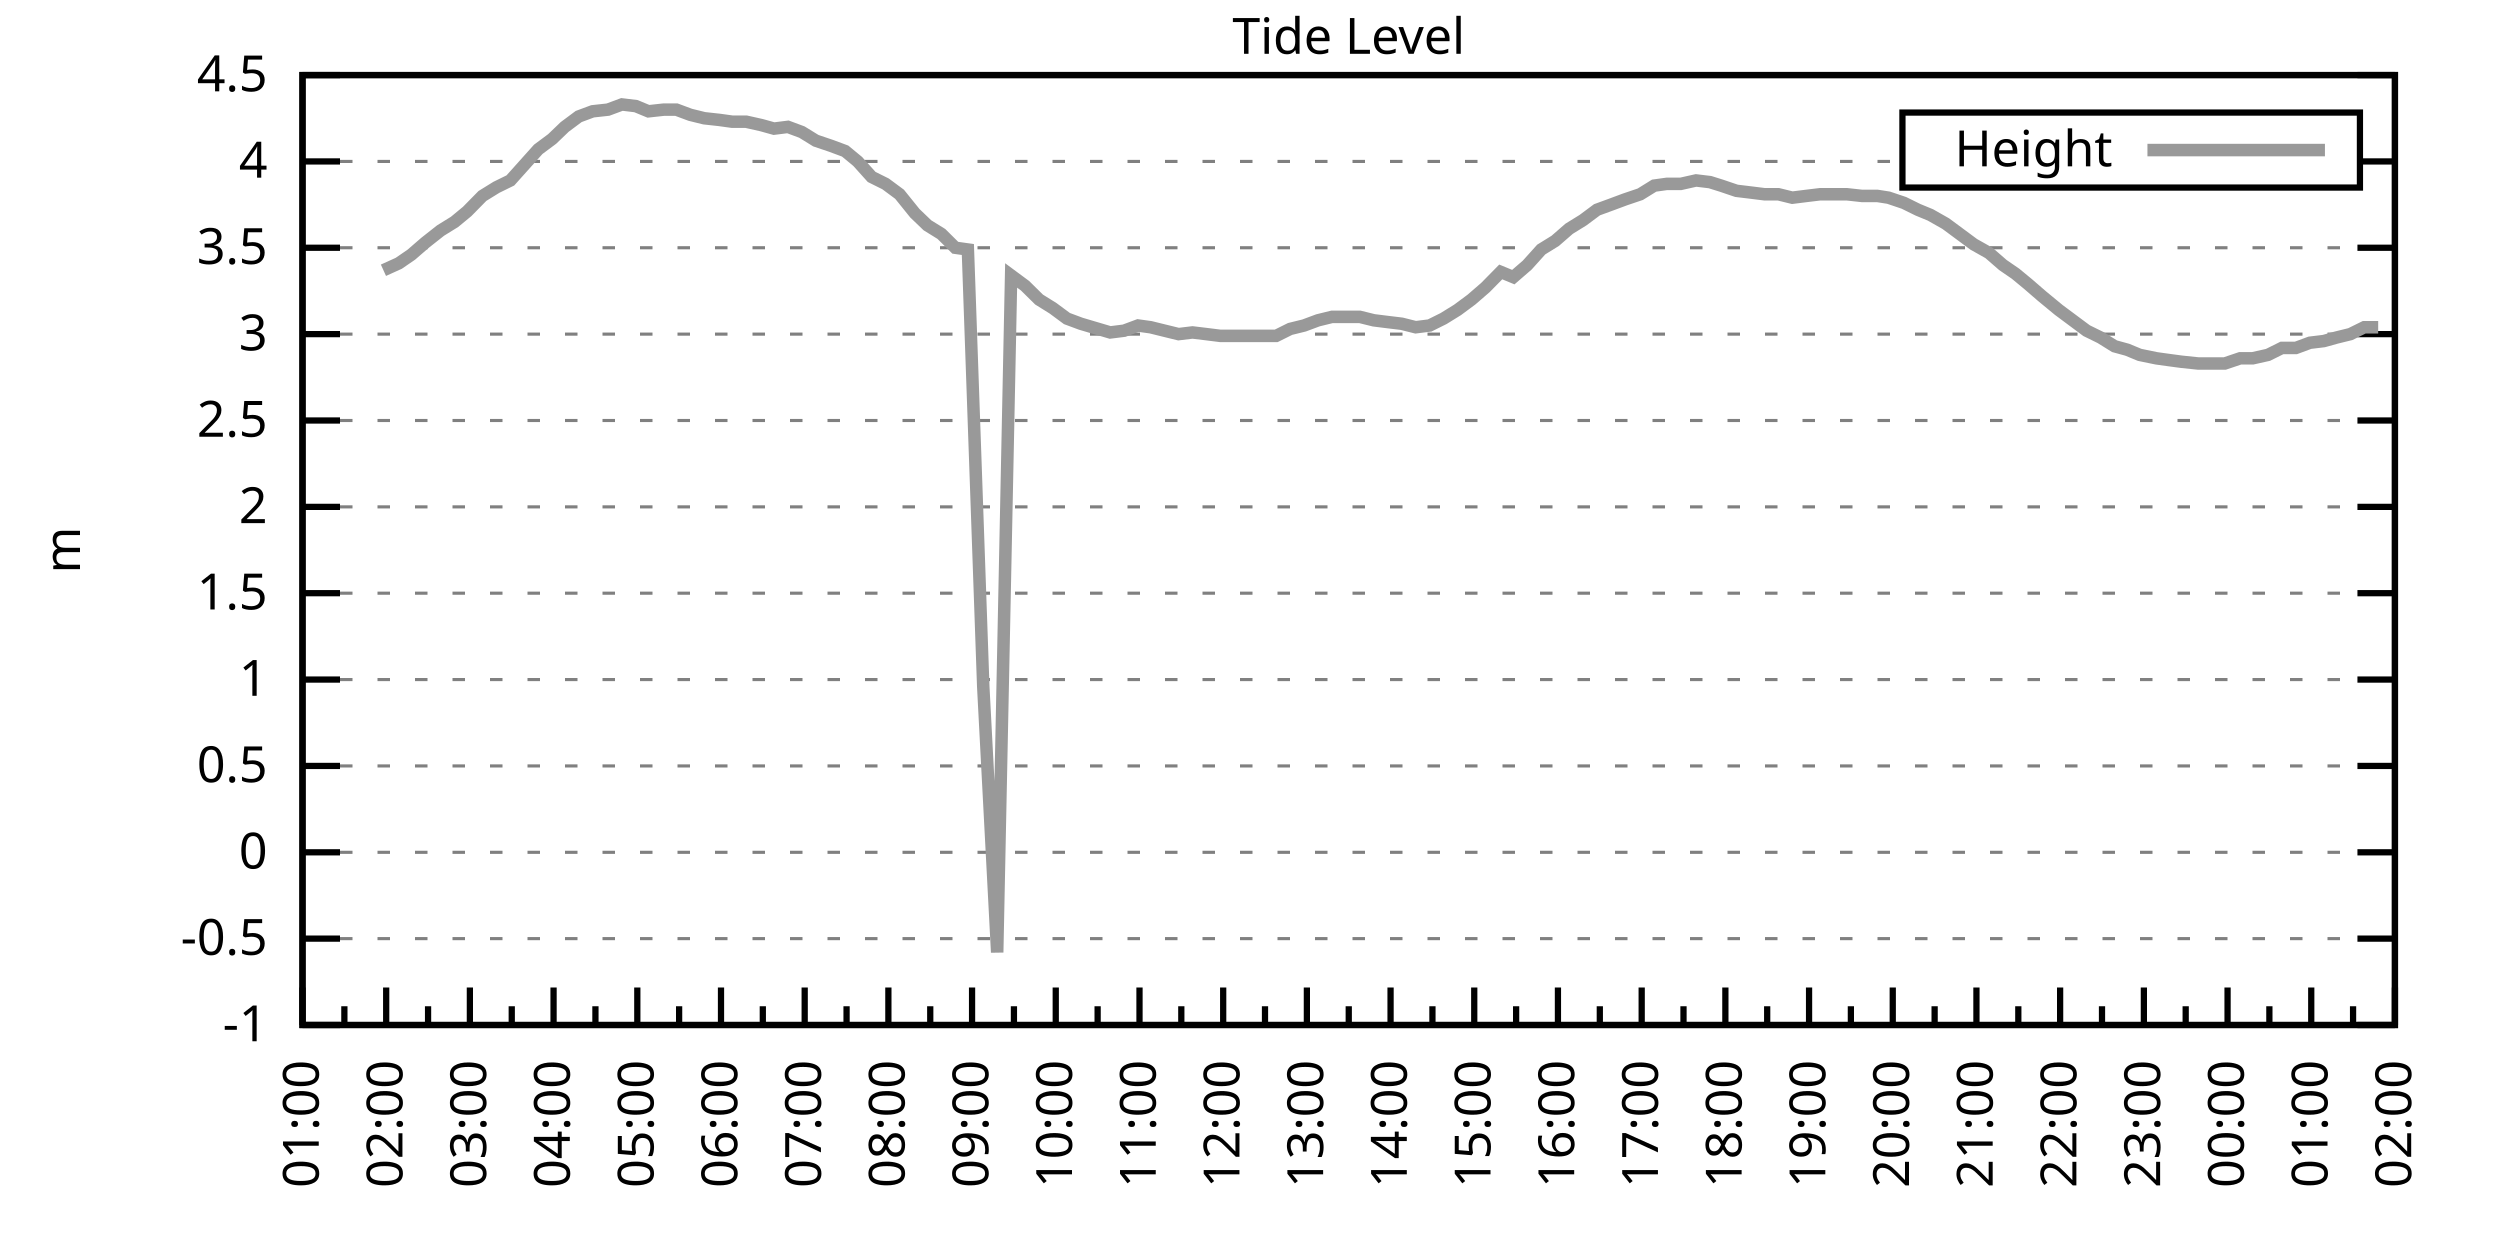
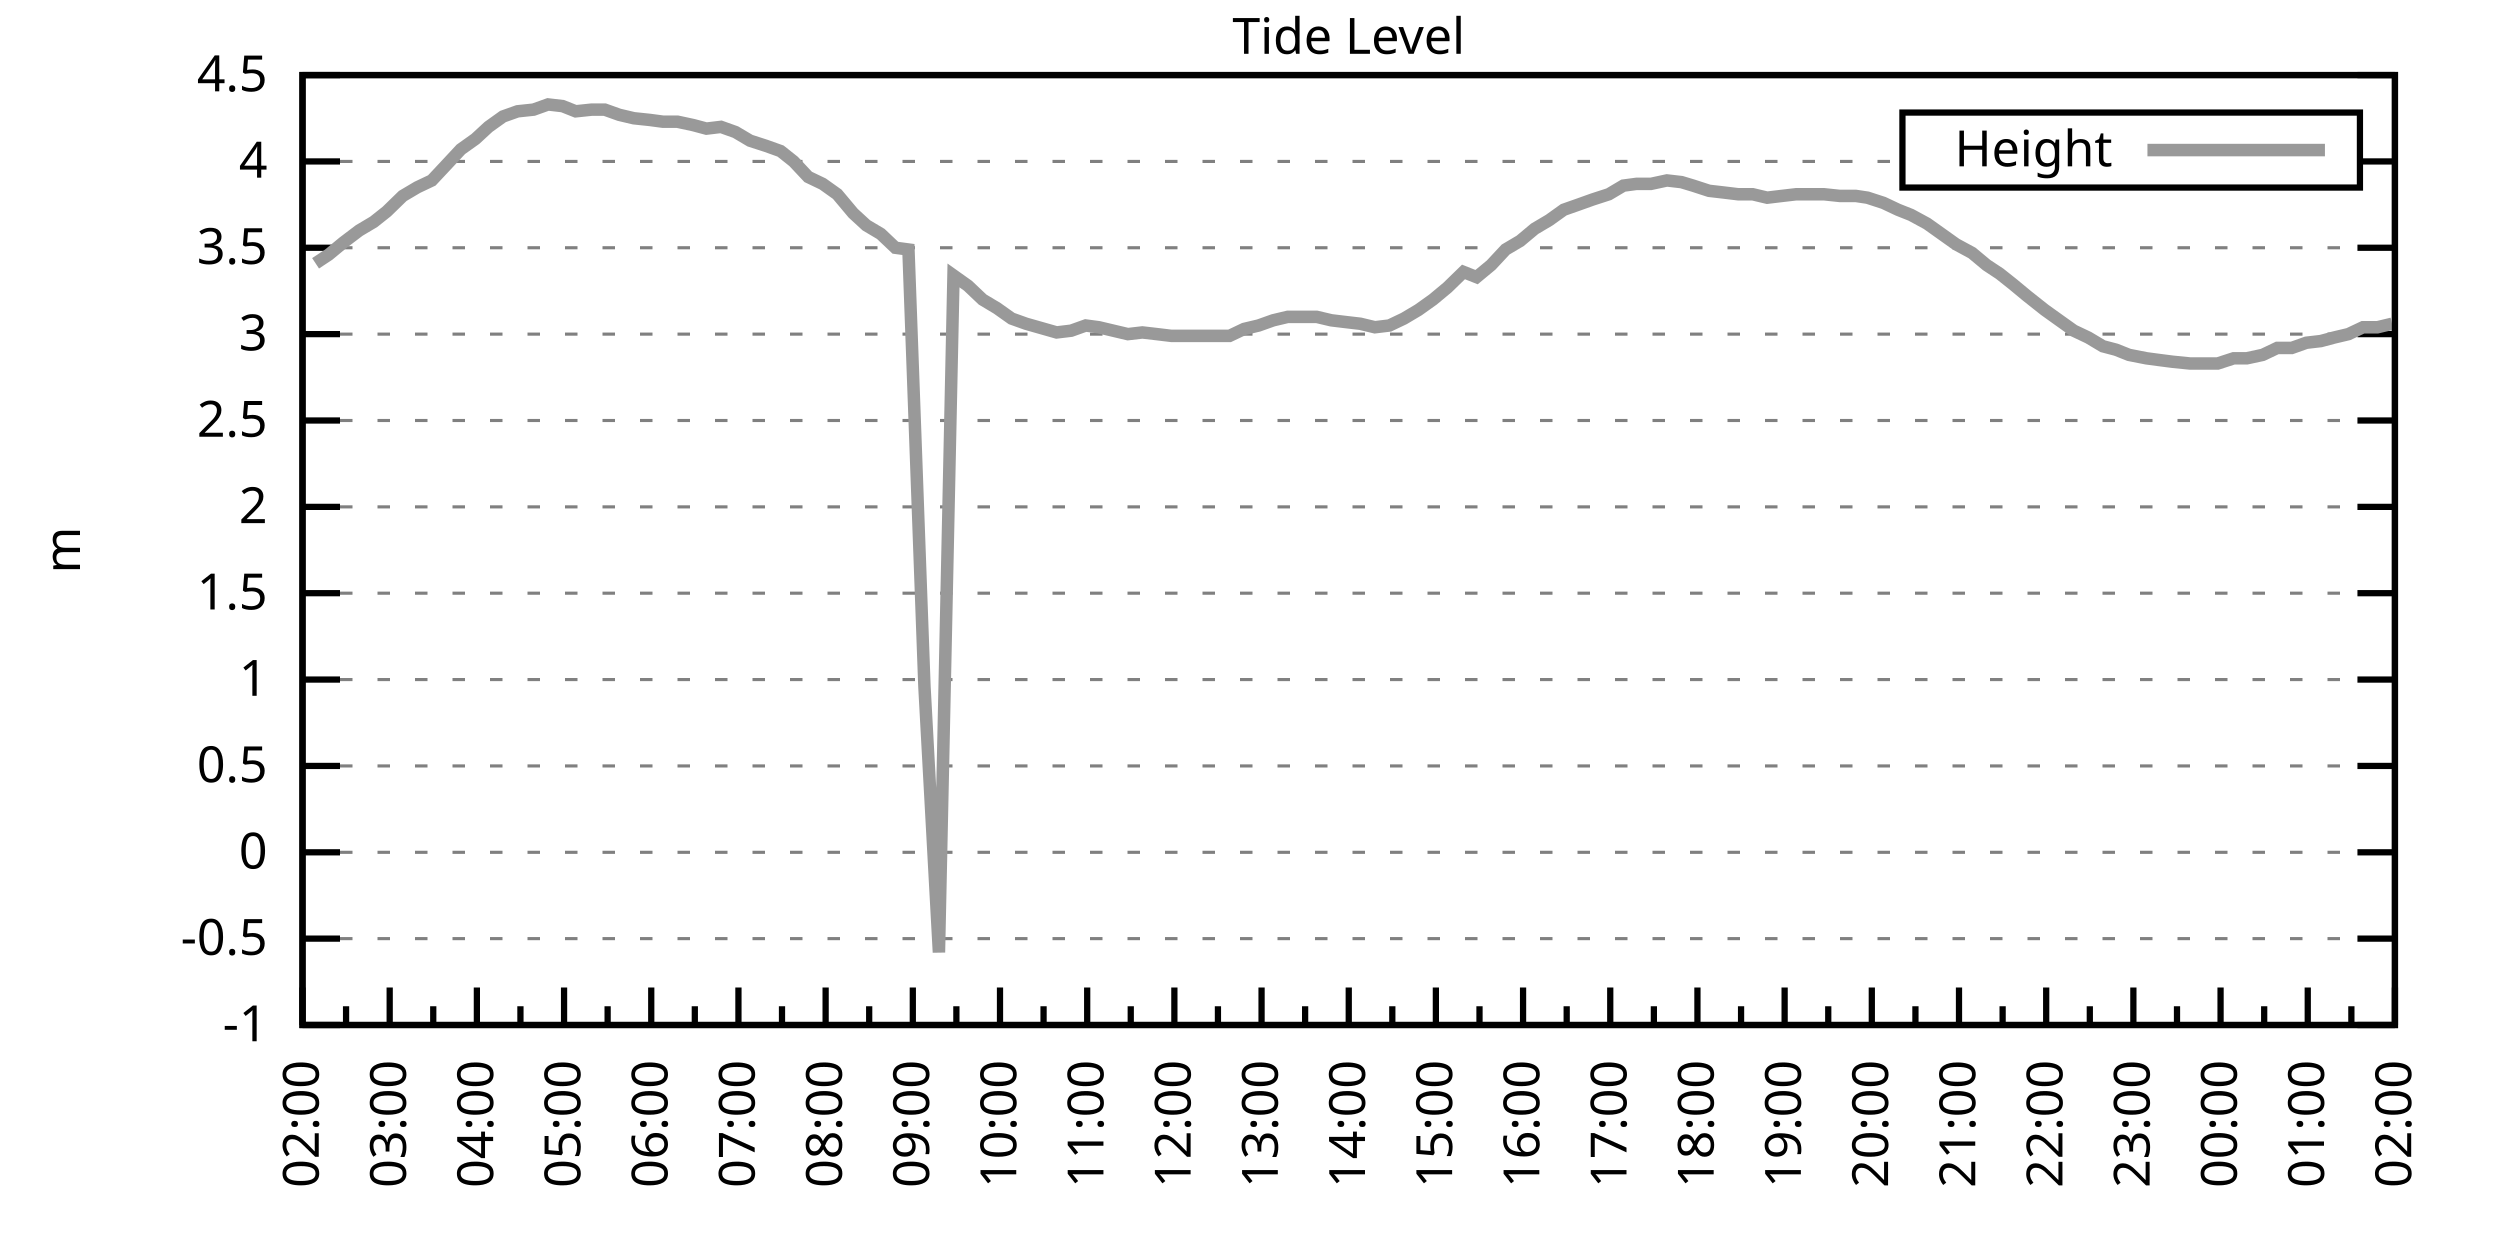
<svg xmlns="http://www.w3.org/2000/svg" xmlns:xlink="http://www.w3.org/1999/xlink" width="400" height="200" viewBox="0 0 400 200">
  <g id="gnuplot_canvas">
    <rect x="0" y="0" width="400" height="200" fill="none" />
    <defs>
      <circle id="gpDot" r="0.5" stroke-width="0.5" stroke="currentColor" />
      <path id="gpPt0" stroke-width="0.333" stroke="currentColor" d="M-1,0 h2 M0,-1 v2" />
      <path id="gpPt1" stroke-width="0.333" stroke="currentColor" d="M-1,-1 L1,1 M1,-1 L-1,1" />
      <path id="gpPt2" stroke-width="0.333" stroke="currentColor" d="M-1,0 L1,0 M0,-1 L0,1 M-1,-1 L1,1 M-1,1 L1,-1" />
      <rect id="gpPt3" stroke-width="0.333" stroke="currentColor" x="-1" y="-1" width="2" height="2" />
      <rect id="gpPt4" stroke-width="0.333" stroke="currentColor" fill="currentColor" x="-1" y="-1" width="2" height="2" />
      <circle id="gpPt5" stroke-width="0.333" stroke="currentColor" cx="0" cy="0" r="1" />
      <use xlink:href="#gpPt5" id="gpPt6" fill="currentColor" stroke="none" />
      <path id="gpPt7" stroke-width="0.333" stroke="currentColor" d="M0,-1.33 L-1.33,0.67 L1.33,0.67 z" />
      <use xlink:href="#gpPt7" id="gpPt8" fill="currentColor" stroke="none" />
      <use xlink:href="#gpPt7" id="gpPt9" stroke="currentColor" transform="rotate(180)" />
      <use xlink:href="#gpPt9" id="gpPt10" fill="currentColor" stroke="none" />
      <use xlink:href="#gpPt3" id="gpPt11" stroke="currentColor" transform="rotate(45)" />
      <use xlink:href="#gpPt11" id="gpPt12" fill="currentColor" stroke="none" />
      <path id="gpPt13" stroke-width="0.333" stroke="currentColor" d="M0,1.330 L1.265,0.411 L0.782,-1.067 L-0.782,-1.076 L-1.265,0.411 z" />
      <use xlink:href="#gpPt13" id="gpPt14" fill="currentColor" stroke="none" />
      <filter id="textbox" filterUnits="objectBoundingBox" x="0" y="0" height="1" width="1">
        <feFlood flood-color="white" flood-opacity="1" result="bgnd" />
        <feComposite in="SourceGraphic" in2="bgnd" operator="atop" />
      </filter>
      <filter id="greybox" filterUnits="objectBoundingBox" x="0" y="0" height="1" width="1">
        <feFlood flood-color="lightgrey" flood-opacity="1" result="grey" />
        <feComposite in="SourceGraphic" in2="grey" operator="atop" />
      </filter>
    </defs>
    <g fill="none" color="white" stroke="currentColor" stroke-width="1.00" stroke-linecap="butt" stroke-linejoin="miter">
</g>
    <g fill="none" color="black" stroke="currentColor" stroke-width="1.00" stroke-linecap="butt" stroke-linejoin="miter">
      <g stroke="none" shape-rendering="crispEdges">
        <polygon fill="rgb(255, 255, 255)" points="48.40,164.00 383.18,164.00 383.18,12.02 48.40,12.02 " />
      </g>
    </g>
    <g fill="none" color="black" stroke="currentColor" stroke-width="1.00" stroke-linecap="butt" stroke-linejoin="miter">
</g>
    <g fill="none" color="black" stroke="black" stroke-width="0.50" stroke-linecap="butt" stroke-linejoin="miter">
</g>
    <g fill="none" color="gray" stroke="currentColor" stroke-width="0.50" stroke-linecap="butt" stroke-linejoin="miter">
      <path stroke="gray" stroke-dasharray="2,4" class="gridline" d="M48.40,164.00 L383.19,164.00  " />
    </g>
    <g fill="none" color="gray" stroke="gray" stroke-width="1.00" stroke-linecap="butt" stroke-linejoin="miter">
</g>
    <g fill="none" color="black" stroke="currentColor" stroke-width="1.00" stroke-linecap="butt" stroke-linejoin="miter">
      <path stroke="black" d="M48.40,164.00 L54.40,164.00 M383.19,164.00 L377.19,164.00  " />
      <g transform="translate(42.80,166.60)" stroke="none" fill="black" font-family="Sans" font-size="8.00" text-anchor="end">
        <text>
          <tspan font-family="Sans">-1</tspan>
        </text>
      </g>
    </g>
    <g fill="none" color="black" stroke="currentColor" stroke-width="1.00" stroke-linecap="butt" stroke-linejoin="miter">
</g>
    <g fill="none" color="black" stroke="black" stroke-width="0.50" stroke-linecap="butt" stroke-linejoin="miter">
</g>
    <g fill="none" color="gray" stroke="currentColor" stroke-width="0.50" stroke-linecap="butt" stroke-linejoin="miter">
      <path stroke="gray" stroke-dasharray="2,4" class="gridline" d="M48.40,150.18 L383.19,150.18  " />
    </g>
    <g fill="none" color="gray" stroke="gray" stroke-width="1.00" stroke-linecap="butt" stroke-linejoin="miter">
</g>
    <g fill="none" color="black" stroke="currentColor" stroke-width="1.00" stroke-linecap="butt" stroke-linejoin="miter">
      <path stroke="black" d="M48.40,150.18 L54.40,150.18 M383.19,150.18 L377.19,150.18  " />
      <g transform="translate(42.80,152.78)" stroke="none" fill="black" font-family="Sans" font-size="8.00" text-anchor="end">
        <text>
          <tspan font-family="Sans">-0.5</tspan>
        </text>
      </g>
    </g>
    <g fill="none" color="black" stroke="currentColor" stroke-width="1.00" stroke-linecap="butt" stroke-linejoin="miter">
</g>
    <g fill="none" color="black" stroke="black" stroke-width="0.50" stroke-linecap="butt" stroke-linejoin="miter">
</g>
    <g fill="none" color="gray" stroke="currentColor" stroke-width="0.50" stroke-linecap="butt" stroke-linejoin="miter">
      <path stroke="gray" stroke-dasharray="2,4" class="gridline" d="M48.40,136.37 L383.19,136.37  " />
    </g>
    <g fill="none" color="gray" stroke="gray" stroke-width="1.00" stroke-linecap="butt" stroke-linejoin="miter">
</g>
    <g fill="none" color="black" stroke="currentColor" stroke-width="1.00" stroke-linecap="butt" stroke-linejoin="miter">
      <path stroke="black" d="M48.40,136.37 L54.40,136.37 M383.19,136.37 L377.19,136.37  " />
      <g transform="translate(42.80,138.97)" stroke="none" fill="black" font-family="Sans" font-size="8.00" text-anchor="end">
        <text>
          <tspan font-family="Sans"> 0</tspan>
        </text>
      </g>
    </g>
    <g fill="none" color="black" stroke="currentColor" stroke-width="1.00" stroke-linecap="butt" stroke-linejoin="miter">
</g>
    <g fill="none" color="black" stroke="black" stroke-width="0.50" stroke-linecap="butt" stroke-linejoin="miter">
</g>
    <g fill="none" color="gray" stroke="currentColor" stroke-width="0.50" stroke-linecap="butt" stroke-linejoin="miter">
      <path stroke="gray" stroke-dasharray="2,4" class="gridline" d="M48.40,122.55 L383.19,122.55  " />
    </g>
    <g fill="none" color="gray" stroke="gray" stroke-width="1.00" stroke-linecap="butt" stroke-linejoin="miter">
</g>
    <g fill="none" color="black" stroke="currentColor" stroke-width="1.00" stroke-linecap="butt" stroke-linejoin="miter">
      <path stroke="black" d="M48.40,122.55 L54.40,122.55 M383.19,122.55 L377.19,122.55  " />
      <g transform="translate(42.80,125.15)" stroke="none" fill="black" font-family="Sans" font-size="8.00" text-anchor="end">
        <text>
          <tspan font-family="Sans"> 0.5</tspan>
        </text>
      </g>
    </g>
    <g fill="none" color="black" stroke="currentColor" stroke-width="1.00" stroke-linecap="butt" stroke-linejoin="miter">
</g>
    <g fill="none" color="black" stroke="black" stroke-width="0.50" stroke-linecap="butt" stroke-linejoin="miter">
</g>
    <g fill="none" color="gray" stroke="currentColor" stroke-width="0.50" stroke-linecap="butt" stroke-linejoin="miter">
      <path stroke="gray" stroke-dasharray="2,4" class="gridline" d="M48.40,108.73 L383.19,108.73  " />
    </g>
    <g fill="none" color="gray" stroke="gray" stroke-width="1.00" stroke-linecap="butt" stroke-linejoin="miter">
</g>
    <g fill="none" color="black" stroke="currentColor" stroke-width="1.00" stroke-linecap="butt" stroke-linejoin="miter">
      <path stroke="black" d="M48.40,108.73 L54.40,108.73 M383.19,108.73 L377.19,108.73  " />
      <g transform="translate(42.80,111.33)" stroke="none" fill="black" font-family="Sans" font-size="8.00" text-anchor="end">
        <text>
          <tspan font-family="Sans"> 1</tspan>
        </text>
      </g>
    </g>
    <g fill="none" color="black" stroke="currentColor" stroke-width="1.00" stroke-linecap="butt" stroke-linejoin="miter">
</g>
    <g fill="none" color="black" stroke="black" stroke-width="0.50" stroke-linecap="butt" stroke-linejoin="miter">
</g>
    <g fill="none" color="gray" stroke="currentColor" stroke-width="0.50" stroke-linecap="butt" stroke-linejoin="miter">
      <path stroke="gray" stroke-dasharray="2,4" class="gridline" d="M48.40,94.91 L383.19,94.91  " />
    </g>
    <g fill="none" color="gray" stroke="gray" stroke-width="1.00" stroke-linecap="butt" stroke-linejoin="miter">
</g>
    <g fill="none" color="black" stroke="currentColor" stroke-width="1.00" stroke-linecap="butt" stroke-linejoin="miter">
      <path stroke="black" d="M48.40,94.91 L54.40,94.91 M383.19,94.91 L377.19,94.91  " />
      <g transform="translate(42.80,97.51)" stroke="none" fill="black" font-family="Sans" font-size="8.00" text-anchor="end">
        <text>
          <tspan font-family="Sans"> 1.5</tspan>
        </text>
      </g>
    </g>
    <g fill="none" color="black" stroke="currentColor" stroke-width="1.00" stroke-linecap="butt" stroke-linejoin="miter">
</g>
    <g fill="none" color="black" stroke="black" stroke-width="0.50" stroke-linecap="butt" stroke-linejoin="miter">
</g>
    <g fill="none" color="gray" stroke="currentColor" stroke-width="0.50" stroke-linecap="butt" stroke-linejoin="miter">
      <path stroke="gray" stroke-dasharray="2,4" class="gridline" d="M48.40,81.10 L383.19,81.10  " />
    </g>
    <g fill="none" color="gray" stroke="gray" stroke-width="1.00" stroke-linecap="butt" stroke-linejoin="miter">
</g>
    <g fill="none" color="black" stroke="currentColor" stroke-width="1.00" stroke-linecap="butt" stroke-linejoin="miter">
      <path stroke="black" d="M48.40,81.10 L54.40,81.10 M383.19,81.10 L377.19,81.10  " />
      <g transform="translate(42.80,83.70)" stroke="none" fill="black" font-family="Sans" font-size="8.00" text-anchor="end">
        <text>
          <tspan font-family="Sans"> 2</tspan>
        </text>
      </g>
    </g>
    <g fill="none" color="black" stroke="currentColor" stroke-width="1.00" stroke-linecap="butt" stroke-linejoin="miter">
</g>
    <g fill="none" color="black" stroke="black" stroke-width="0.50" stroke-linecap="butt" stroke-linejoin="miter">
</g>
    <g fill="none" color="gray" stroke="currentColor" stroke-width="0.50" stroke-linecap="butt" stroke-linejoin="miter">
      <path stroke="gray" stroke-dasharray="2,4" class="gridline" d="M48.40,67.28 L383.19,67.28  " />
    </g>
    <g fill="none" color="gray" stroke="gray" stroke-width="1.00" stroke-linecap="butt" stroke-linejoin="miter">
</g>
    <g fill="none" color="black" stroke="currentColor" stroke-width="1.00" stroke-linecap="butt" stroke-linejoin="miter">
      <path stroke="black" d="M48.40,67.28 L54.40,67.28 M383.19,67.28 L377.19,67.28  " />
      <g transform="translate(42.80,69.88)" stroke="none" fill="black" font-family="Sans" font-size="8.00" text-anchor="end">
        <text>
          <tspan font-family="Sans"> 2.5</tspan>
        </text>
      </g>
    </g>
    <g fill="none" color="black" stroke="currentColor" stroke-width="1.00" stroke-linecap="butt" stroke-linejoin="miter">
</g>
    <g fill="none" color="black" stroke="black" stroke-width="0.50" stroke-linecap="butt" stroke-linejoin="miter">
</g>
    <g fill="none" color="gray" stroke="currentColor" stroke-width="0.50" stroke-linecap="butt" stroke-linejoin="miter">
      <path stroke="gray" stroke-dasharray="2,4" class="gridline" d="M48.40,53.46 L383.19,53.46  " />
    </g>
    <g fill="none" color="gray" stroke="gray" stroke-width="1.00" stroke-linecap="butt" stroke-linejoin="miter">
</g>
    <g fill="none" color="black" stroke="currentColor" stroke-width="1.00" stroke-linecap="butt" stroke-linejoin="miter">
      <path stroke="black" d="M48.40,53.46 L54.40,53.46 M383.19,53.46 L377.19,53.46  " />
      <g transform="translate(42.80,56.06)" stroke="none" fill="black" font-family="Sans" font-size="8.00" text-anchor="end">
        <text>
          <tspan font-family="Sans"> 3</tspan>
        </text>
      </g>
    </g>
    <g fill="none" color="black" stroke="currentColor" stroke-width="1.00" stroke-linecap="butt" stroke-linejoin="miter">
</g>
    <g fill="none" color="black" stroke="black" stroke-width="0.50" stroke-linecap="butt" stroke-linejoin="miter">
</g>
    <g fill="none" color="gray" stroke="currentColor" stroke-width="0.50" stroke-linecap="butt" stroke-linejoin="miter">
      <path stroke="gray" stroke-dasharray="2,4" class="gridline" d="M48.40,39.64 L383.19,39.64  " />
    </g>
    <g fill="none" color="gray" stroke="gray" stroke-width="1.00" stroke-linecap="butt" stroke-linejoin="miter">
</g>
    <g fill="none" color="black" stroke="currentColor" stroke-width="1.00" stroke-linecap="butt" stroke-linejoin="miter">
      <path stroke="black" d="M48.40,39.64 L54.40,39.64 M383.19,39.64 L377.19,39.64  " />
      <g transform="translate(42.80,42.24)" stroke="none" fill="black" font-family="Sans" font-size="8.00" text-anchor="end">
        <text>
          <tspan font-family="Sans"> 3.5</tspan>
        </text>
      </g>
    </g>
    <g fill="none" color="black" stroke="currentColor" stroke-width="1.00" stroke-linecap="butt" stroke-linejoin="miter">
</g>
    <g fill="none" color="black" stroke="black" stroke-width="0.50" stroke-linecap="butt" stroke-linejoin="miter">
</g>
    <g fill="none" color="gray" stroke="currentColor" stroke-width="0.50" stroke-linecap="butt" stroke-linejoin="miter">
      <path stroke="gray" stroke-dasharray="2,4" class="gridline" d="M48.40,25.83 L304.39,25.83 M377.59,25.83 L383.19,25.83  " />
    </g>
    <g fill="none" color="gray" stroke="gray" stroke-width="1.00" stroke-linecap="butt" stroke-linejoin="miter">
</g>
    <g fill="none" color="black" stroke="currentColor" stroke-width="1.00" stroke-linecap="butt" stroke-linejoin="miter">
      <path stroke="black" d="M48.40,25.83 L54.40,25.83 M383.19,25.83 L377.19,25.83  " />
      <g transform="translate(42.80,28.43)" stroke="none" fill="black" font-family="Sans" font-size="8.00" text-anchor="end">
        <text>
          <tspan font-family="Sans"> 4</tspan>
        </text>
      </g>
    </g>
    <g fill="none" color="black" stroke="currentColor" stroke-width="1.00" stroke-linecap="butt" stroke-linejoin="miter">
</g>
    <g fill="none" color="black" stroke="black" stroke-width="0.50" stroke-linecap="butt" stroke-linejoin="miter">
</g>
    <g fill="none" color="gray" stroke="currentColor" stroke-width="0.50" stroke-linecap="butt" stroke-linejoin="miter">
      <path stroke="gray" stroke-dasharray="2,4" class="gridline" d="M48.40,12.01 L383.19,12.01  " />
    </g>
    <g fill="none" color="gray" stroke="gray" stroke-width="1.00" stroke-linecap="butt" stroke-linejoin="miter">
</g>
    <g fill="none" color="black" stroke="currentColor" stroke-width="1.00" stroke-linecap="butt" stroke-linejoin="miter">
      <path stroke="black" d="M48.40,12.01 L54.40,12.01 M383.19,12.01 L377.19,12.01  " />
      <g transform="translate(42.80,14.61)" stroke="none" fill="black" font-family="Sans" font-size="8.00" text-anchor="end">
        <text>
          <tspan font-family="Sans"> 4.5</tspan>
        </text>
      </g>
    </g>
    <g fill="none" color="black" stroke="currentColor" stroke-width="1.00" stroke-linecap="butt" stroke-linejoin="miter">
      <path stroke="black" d="M48.40,164.00 L48.40,158.00  " />
      <g transform="translate(51.00,169.60) rotate(270)" stroke="none" fill="black" font-family="Sans" font-size="8.00" text-anchor="end">
        <text>
+           <tspan font-family="Sans">02:00</tspan>
+         </text>
+       </g>
+     </g>
+     <g fill="none" color="black" stroke="currentColor" stroke-width="1.00" stroke-linecap="butt" stroke-linejoin="miter">
+       <path stroke="black" d="M55.37,164.00 L55.37,161.00 M62.35,164.00 L62.35,158.00  " />
+       <g transform="translate(64.95,169.60) rotate(270)" stroke="none" fill="black" font-family="Sans" font-size="8.00" text-anchor="end">
+         <text>
+           <tspan font-family="Sans">03:00</tspan>
+         </text>
+       </g>
+     </g>
+     <g fill="none" color="black" stroke="currentColor" stroke-width="1.00" stroke-linecap="butt" stroke-linejoin="miter">
+       <path stroke="black" d="M69.32,164.00 L69.32,161.00 M76.30,164.00 L76.30,158.00  " />
+       <g transform="translate(78.90,169.60) rotate(270)" stroke="none" fill="black" font-family="Sans" font-size="8.00" text-anchor="end">
+         <text>
+           <tspan font-family="Sans">04:00</tspan>
+         </text>
+       </g>
+     </g>
+     <g fill="none" color="black" stroke="currentColor" stroke-width="1.00" stroke-linecap="butt" stroke-linejoin="miter">
+       <path stroke="black" d="M83.27,164.00 L83.27,161.00 M90.25,164.00 L90.25,158.00  " />
+       <g transform="translate(92.85,169.60) rotate(270)" stroke="none" fill="black" font-family="Sans" font-size="8.00" text-anchor="end">
+         <text>
+           <tspan font-family="Sans">05:00</tspan>
+         </text>
+       </g>
+     </g>
+     <g fill="none" color="black" stroke="currentColor" stroke-width="1.00" stroke-linecap="butt" stroke-linejoin="miter">
+       <path stroke="black" d="M97.22,164.00 L97.22,161.00 M104.20,164.00 L104.20,158.00  " />
+       <g transform="translate(106.80,169.60) rotate(270)" stroke="none" fill="black" font-family="Sans" font-size="8.00" text-anchor="end">
+         <text>
+           <tspan font-family="Sans">06:00</tspan>
+         </text>
+       </g>
+     </g>
+     <g fill="none" color="black" stroke="currentColor" stroke-width="1.00" stroke-linecap="butt" stroke-linejoin="miter">
+       <path stroke="black" d="M111.17,164.00 L111.17,161.00 M118.15,164.00 L118.15,158.00  " />
+       <g transform="translate(120.75,169.60) rotate(270)" stroke="none" fill="black" font-family="Sans" font-size="8.00" text-anchor="end">
+         <text>
+           <tspan font-family="Sans">07:00</tspan>
+         </text>
+       </g>
+     </g>
+     <g fill="none" color="black" stroke="currentColor" stroke-width="1.00" stroke-linecap="butt" stroke-linejoin="miter">
+       <path stroke="black" d="M125.12,164.00 L125.12,161.00 M132.10,164.00 L132.10,158.00  " />
+       <g transform="translate(134.70,169.60) rotate(270)" stroke="none" fill="black" font-family="Sans" font-size="8.00" text-anchor="end">
+         <text>
+           <tspan font-family="Sans">08:00</tspan>
+         </text>
+       </g>
+     </g>
+     <g fill="none" color="black" stroke="currentColor" stroke-width="1.00" stroke-linecap="butt" stroke-linejoin="miter">
+       <path stroke="black" d="M139.07,164.00 L139.07,161.00 M146.05,164.00 L146.05,158.00  " />
+       <g transform="translate(148.65,169.60) rotate(270)" stroke="none" fill="black" font-family="Sans" font-size="8.00" text-anchor="end">
+         <text>
+           <tspan font-family="Sans">09:00</tspan>
+         </text>
+       </g>
+     </g>
+     <g fill="none" color="black" stroke="currentColor" stroke-width="1.00" stroke-linecap="butt" stroke-linejoin="miter">
+       <path stroke="black" d="M153.02,164.00 L153.02,161.00 M160.00,164.00 L160.00,158.00  " />
+       <g transform="translate(162.60,169.60) rotate(270)" stroke="none" fill="black" font-family="Sans" font-size="8.00" text-anchor="end">
+         <text>
+           <tspan font-family="Sans">10:00</tspan>
+         </text>
+       </g>
+     </g>
+     <g fill="none" color="black" stroke="currentColor" stroke-width="1.00" stroke-linecap="butt" stroke-linejoin="miter">
+       <path stroke="black" d="M166.97,164.00 L166.97,161.00 M173.95,164.00 L173.95,158.00  " />
+       <g transform="translate(176.55,169.60) rotate(270)" stroke="none" fill="black" font-family="Sans" font-size="8.00" text-anchor="end">
+         <text>
+           <tspan font-family="Sans">11:00</tspan>
+         </text>
+       </g>
+     </g>
+     <g fill="none" color="black" stroke="currentColor" stroke-width="1.00" stroke-linecap="butt" stroke-linejoin="miter">
+       <path stroke="black" d="M180.92,164.00 L180.92,161.00 M187.90,164.00 L187.90,158.00  " />
+       <g transform="translate(190.50,169.60) rotate(270)" stroke="none" fill="black" font-family="Sans" font-size="8.00" text-anchor="end">
+         <text>
+           <tspan font-family="Sans">12:00</tspan>
+         </text>
+       </g>
+     </g>
+     <g fill="none" color="black" stroke="currentColor" stroke-width="1.00" stroke-linecap="butt" stroke-linejoin="miter">
+       <path stroke="black" d="M194.87,164.00 L194.87,161.00 M201.85,164.00 L201.85,158.00  " />
+       <g transform="translate(204.45,169.60) rotate(270)" stroke="none" fill="black" font-family="Sans" font-size="8.00" text-anchor="end">
+         <text>
+           <tspan font-family="Sans">13:00</tspan>
+         </text>
+       </g>
+     </g>
+     <g fill="none" color="black" stroke="currentColor" stroke-width="1.00" stroke-linecap="butt" stroke-linejoin="miter">
+       <path stroke="black" d="M208.82,164.00 L208.82,161.00 M215.80,164.00 L215.80,158.00  " />
+       <g transform="translate(218.40,169.60) rotate(270)" stroke="none" fill="black" font-family="Sans" font-size="8.00" text-anchor="end">
+         <text>
+           <tspan font-family="Sans">14:00</tspan>
+         </text>
+       </g>
+     </g>
+     <g fill="none" color="black" stroke="currentColor" stroke-width="1.00" stroke-linecap="butt" stroke-linejoin="miter">
+       <path stroke="black" d="M222.77,164.00 L222.77,161.00 M229.74,164.00 L229.74,158.00  " />
+       <g transform="translate(232.34,169.60) rotate(270)" stroke="none" fill="black" font-family="Sans" font-size="8.00" text-anchor="end">
+         <text>
+           <tspan font-family="Sans">15:00</tspan>
+         </text>
+       </g>
+     </g>
+     <g fill="none" color="black" stroke="currentColor" stroke-width="1.00" stroke-linecap="butt" stroke-linejoin="miter">
+       <path stroke="black" d="M236.72,164.00 L236.72,161.00 M243.69,164.00 L243.69,158.00  " />
+       <g transform="translate(246.29,169.60) rotate(270)" stroke="none" fill="black" font-family="Sans" font-size="8.00" text-anchor="end">
+         <text>
+           <tspan font-family="Sans">16:00</tspan>
+         </text>
+       </g>
+     </g>
+     <g fill="none" color="black" stroke="currentColor" stroke-width="1.00" stroke-linecap="butt" stroke-linejoin="miter">
+       <path stroke="black" d="M250.67,164.00 L250.67,161.00 M257.64,164.00 L257.64,158.00  " />
+       <g transform="translate(260.24,169.60) rotate(270)" stroke="none" fill="black" font-family="Sans" font-size="8.00" text-anchor="end">
+         <text>
+           <tspan font-family="Sans">17:00</tspan>
+         </text>
+       </g>
+     </g>
+     <g fill="none" color="black" stroke="currentColor" stroke-width="1.00" stroke-linecap="butt" stroke-linejoin="miter">
+       <path stroke="black" d="M264.62,164.00 L264.62,161.00 M271.59,164.00 L271.59,158.00  " />
+       <g transform="translate(274.19,169.60) rotate(270)" stroke="none" fill="black" font-family="Sans" font-size="8.00" text-anchor="end">
+         <text>
+           <tspan font-family="Sans">18:00</tspan>
+         </text>
+       </g>
+     </g>
+     <g fill="none" color="black" stroke="currentColor" stroke-width="1.00" stroke-linecap="butt" stroke-linejoin="miter">
+       <path stroke="black" d="M278.57,164.00 L278.57,161.00 M285.54,164.00 L285.54,158.00  " />
+       <g transform="translate(288.14,169.60) rotate(270)" stroke="none" fill="black" font-family="Sans" font-size="8.00" text-anchor="end">
+         <text>
+           <tspan font-family="Sans">19:00</tspan>
+         </text>
+       </g>
+     </g>
+     <g fill="none" color="black" stroke="currentColor" stroke-width="1.00" stroke-linecap="butt" stroke-linejoin="miter">
+       <path stroke="black" d="M292.52,164.00 L292.52,161.00 M299.49,164.00 L299.49,158.00  " />
+       <g transform="translate(302.09,169.60) rotate(270)" stroke="none" fill="black" font-family="Sans" font-size="8.00" text-anchor="end">
+         <text>
+           <tspan font-family="Sans">20:00</tspan>
+         </text>
+       </g>
+     </g>
+     <g fill="none" color="black" stroke="currentColor" stroke-width="1.00" stroke-linecap="butt" stroke-linejoin="miter">
+       <path stroke="black" d="M306.47,164.00 L306.47,161.00 M313.44,164.00 L313.44,158.00  " />
+       <g transform="translate(316.04,169.60) rotate(270)" stroke="none" fill="black" font-family="Sans" font-size="8.00" text-anchor="end">
+         <text>
+           <tspan font-family="Sans">21:00</tspan>
+         </text>
+       </g>
+     </g>
+     <g fill="none" color="black" stroke="currentColor" stroke-width="1.00" stroke-linecap="butt" stroke-linejoin="miter">
+       <path stroke="black" d="M320.42,164.00 L320.42,161.00 M327.39,164.00 L327.39,158.00  " />
+       <g transform="translate(329.99,169.60) rotate(270)" stroke="none" fill="black" font-family="Sans" font-size="8.00" text-anchor="end">
+         <text>
+           <tspan font-family="Sans">22:00</tspan>
+         </text>
+       </g>
+     </g>
+     <g fill="none" color="black" stroke="currentColor" stroke-width="1.00" stroke-linecap="butt" stroke-linejoin="miter">
+       <path stroke="black" d="M334.37,164.00 L334.37,161.00 M341.34,164.00 L341.34,158.00  " />
+       <g transform="translate(343.94,169.60) rotate(270)" stroke="none" fill="black" font-family="Sans" font-size="8.00" text-anchor="end">
+         <text>
+           <tspan font-family="Sans">23:00</tspan>
+         </text>
+       </g>
+     </g>
+     <g fill="none" color="black" stroke="currentColor" stroke-width="1.00" stroke-linecap="butt" stroke-linejoin="miter">
+       <path stroke="black" d="M348.32,164.00 L348.32,161.00 M355.29,164.00 L355.29,158.00  " />
+       <g transform="translate(357.89,169.60) rotate(270)" stroke="none" fill="black" font-family="Sans" font-size="8.00" text-anchor="end">
+         <text>
+           <tspan font-family="Sans">00:00</tspan>
+         </text>
+       </g>
+     </g>
+     <g fill="none" color="black" stroke="currentColor" stroke-width="1.00" stroke-linecap="butt" stroke-linejoin="miter">
+       <path stroke="black" d="M362.27,164.00 L362.27,161.00 M369.24,164.00 L369.24,158.00  " />
+       <g transform="translate(371.84,169.60) rotate(270)" stroke="none" fill="black" font-family="Sans" font-size="8.00" text-anchor="end">
+         <text>
          <tspan font-family="Sans">01:00</tspan>
        </text>
      </g>
    </g>
    <g fill="none" color="black" stroke="currentColor" stroke-width="1.00" stroke-linecap="butt" stroke-linejoin="miter">
-       <path stroke="black" d="M55.10,164.00 L55.10,161.00 M61.79,164.00 L61.79,158.00  " />
-       <g transform="translate(64.39,169.60) rotate(270)" stroke="none" fill="black" font-family="Sans" font-size="8.00" text-anchor="end">
-         <text>
-           <tspan font-family="Sans">02:00</tspan>
-         </text>
-       </g>
-     </g>
-     <g fill="none" color="black" stroke="currentColor" stroke-width="1.00" stroke-linecap="butt" stroke-linejoin="miter">
-       <path stroke="black" d="M68.49,164.00 L68.49,161.00 M75.18,164.00 L75.18,158.00  " />
-       <g transform="translate(77.78,169.60) rotate(270)" stroke="none" fill="black" font-family="Sans" font-size="8.00" text-anchor="end">
-         <text>
-           <tspan font-family="Sans">03:00</tspan>
-         </text>
-       </g>
-     </g>
-     <g fill="none" color="black" stroke="currentColor" stroke-width="1.00" stroke-linecap="butt" stroke-linejoin="miter">
-       <path stroke="black" d="M81.88,164.00 L81.88,161.00 M88.57,164.00 L88.57,158.00  " />
-       <g transform="translate(91.17,169.60) rotate(270)" stroke="none" fill="black" font-family="Sans" font-size="8.00" text-anchor="end">
-         <text>
-           <tspan font-family="Sans">04:00</tspan>
-         </text>
-       </g>
-     </g>
-     <g fill="none" color="black" stroke="currentColor" stroke-width="1.00" stroke-linecap="butt" stroke-linejoin="miter">
-       <path stroke="black" d="M95.27,164.00 L95.27,161.00 M101.97,164.00 L101.97,158.00  " />
-       <g transform="translate(104.57,169.60) rotate(270)" stroke="none" fill="black" font-family="Sans" font-size="8.00" text-anchor="end">
-         <text>
-           <tspan font-family="Sans">05:00</tspan>
-         </text>
-       </g>
-     </g>
-     <g fill="none" color="black" stroke="currentColor" stroke-width="1.00" stroke-linecap="butt" stroke-linejoin="miter">
-       <path stroke="black" d="M108.66,164.00 L108.66,161.00 M115.36,164.00 L115.36,158.00  " />
-       <g transform="translate(117.96,169.60) rotate(270)" stroke="none" fill="black" font-family="Sans" font-size="8.00" text-anchor="end">
-         <text>
-           <tspan font-family="Sans">06:00</tspan>
-         </text>
-       </g>
-     </g>
-     <g fill="none" color="black" stroke="currentColor" stroke-width="1.00" stroke-linecap="butt" stroke-linejoin="miter">
-       <path stroke="black" d="M122.05,164.00 L122.05,161.00 M128.75,164.00 L128.75,158.00  " />
-       <g transform="translate(131.35,169.60) rotate(270)" stroke="none" fill="black" font-family="Sans" font-size="8.00" text-anchor="end">
-         <text>
-           <tspan font-family="Sans">07:00</tspan>
-         </text>
-       </g>
-     </g>
-     <g fill="none" color="black" stroke="currentColor" stroke-width="1.00" stroke-linecap="butt" stroke-linejoin="miter">
-       <path stroke="black" d="M135.45,164.00 L135.45,161.00 M142.14,164.00 L142.14,158.00  " />
-       <g transform="translate(144.74,169.60) rotate(270)" stroke="none" fill="black" font-family="Sans" font-size="8.00" text-anchor="end">
-         <text>
-           <tspan font-family="Sans">08:00</tspan>
-         </text>
-       </g>
-     </g>
-     <g fill="none" color="black" stroke="currentColor" stroke-width="1.00" stroke-linecap="butt" stroke-linejoin="miter">
-       <path stroke="black" d="M148.84,164.00 L148.84,161.00 M155.53,164.00 L155.53,158.00  " />
-       <g transform="translate(158.13,169.60) rotate(270)" stroke="none" fill="black" font-family="Sans" font-size="8.00" text-anchor="end">
-         <text>
-           <tspan font-family="Sans">09:00</tspan>
-         </text>
-       </g>
-     </g>
-     <g fill="none" color="black" stroke="currentColor" stroke-width="1.00" stroke-linecap="butt" stroke-linejoin="miter">
-       <path stroke="black" d="M162.23,164.00 L162.23,161.00 M168.92,164.00 L168.92,158.00  " />
-       <g transform="translate(171.52,169.60) rotate(270)" stroke="none" fill="black" font-family="Sans" font-size="8.00" text-anchor="end">
-         <text>
-           <tspan font-family="Sans">10:00</tspan>
-         </text>
-       </g>
-     </g>
-     <g fill="none" color="black" stroke="currentColor" stroke-width="1.00" stroke-linecap="butt" stroke-linejoin="miter">
-       <path stroke="black" d="M175.62,164.00 L175.62,161.00 M182.32,164.00 L182.32,158.00  " />
-       <g transform="translate(184.92,169.60) rotate(270)" stroke="none" fill="black" font-family="Sans" font-size="8.00" text-anchor="end">
-         <text>
-           <tspan font-family="Sans">11:00</tspan>
-         </text>
-       </g>
-     </g>
-     <g fill="none" color="black" stroke="currentColor" stroke-width="1.00" stroke-linecap="butt" stroke-linejoin="miter">
-       <path stroke="black" d="M189.01,164.00 L189.01,161.00 M195.71,164.00 L195.71,158.00  " />
-       <g transform="translate(198.31,169.60) rotate(270)" stroke="none" fill="black" font-family="Sans" font-size="8.00" text-anchor="end">
-         <text>
-           <tspan font-family="Sans">12:00</tspan>
-         </text>
-       </g>
-     </g>
-     <g fill="none" color="black" stroke="currentColor" stroke-width="1.00" stroke-linecap="butt" stroke-linejoin="miter">
-       <path stroke="black" d="M202.40,164.00 L202.40,161.00 M209.10,164.00 L209.10,158.00  " />
-       <g transform="translate(211.70,169.60) rotate(270)" stroke="none" fill="black" font-family="Sans" font-size="8.00" text-anchor="end">
-         <text>
-           <tspan font-family="Sans">13:00</tspan>
-         </text>
-       </g>
-     </g>
-     <g fill="none" color="black" stroke="currentColor" stroke-width="1.00" stroke-linecap="butt" stroke-linejoin="miter">
-       <path stroke="black" d="M215.80,164.00 L215.80,161.00 M222.49,164.00 L222.49,158.00  " />
-       <g transform="translate(225.09,169.60) rotate(270)" stroke="none" fill="black" font-family="Sans" font-size="8.00" text-anchor="end">
-         <text>
-           <tspan font-family="Sans">14:00</tspan>
-         </text>
-       </g>
-     </g>
-     <g fill="none" color="black" stroke="currentColor" stroke-width="1.00" stroke-linecap="butt" stroke-linejoin="miter">
-       <path stroke="black" d="M229.19,164.00 L229.19,161.00 M235.88,164.00 L235.88,158.00  " />
-       <g transform="translate(238.48,169.60) rotate(270)" stroke="none" fill="black" font-family="Sans" font-size="8.00" text-anchor="end">
-         <text>
-           <tspan font-family="Sans">15:00</tspan>
-         </text>
-       </g>
-     </g>
-     <g fill="none" color="black" stroke="currentColor" stroke-width="1.00" stroke-linecap="butt" stroke-linejoin="miter">
-       <path stroke="black" d="M242.58,164.00 L242.58,161.00 M249.27,164.00 L249.27,158.00  " />
-       <g transform="translate(251.87,169.60) rotate(270)" stroke="none" fill="black" font-family="Sans" font-size="8.00" text-anchor="end">
-         <text>
-           <tspan font-family="Sans">16:00</tspan>
-         </text>
-       </g>
-     </g>
-     <g fill="none" color="black" stroke="currentColor" stroke-width="1.00" stroke-linecap="butt" stroke-linejoin="miter">
-       <path stroke="black" d="M255.97,164.00 L255.97,161.00 M262.67,164.00 L262.67,158.00  " />
-       <g transform="translate(265.27,169.60) rotate(270)" stroke="none" fill="black" font-family="Sans" font-size="8.00" text-anchor="end">
-         <text>
-           <tspan font-family="Sans">17:00</tspan>
-         </text>
-       </g>
-     </g>
-     <g fill="none" color="black" stroke="currentColor" stroke-width="1.00" stroke-linecap="butt" stroke-linejoin="miter">
-       <path stroke="black" d="M269.36,164.00 L269.36,161.00 M276.06,164.00 L276.06,158.00  " />
-       <g transform="translate(278.66,169.60) rotate(270)" stroke="none" fill="black" font-family="Sans" font-size="8.00" text-anchor="end">
-         <text>
-           <tspan font-family="Sans">18:00</tspan>
-         </text>
-       </g>
-     </g>
-     <g fill="none" color="black" stroke="currentColor" stroke-width="1.00" stroke-linecap="butt" stroke-linejoin="miter">
-       <path stroke="black" d="M282.75,164.00 L282.75,161.00 M289.45,164.00 L289.45,158.00  " />
-       <g transform="translate(292.05,169.60) rotate(270)" stroke="none" fill="black" font-family="Sans" font-size="8.00" text-anchor="end">
-         <text>
-           <tspan font-family="Sans">19:00</tspan>
-         </text>
-       </g>
-     </g>
-     <g fill="none" color="black" stroke="currentColor" stroke-width="1.00" stroke-linecap="butt" stroke-linejoin="miter">
-       <path stroke="black" d="M296.14,164.00 L296.14,161.00 M302.84,164.00 L302.84,158.00  " />
-       <g transform="translate(305.44,169.60) rotate(270)" stroke="none" fill="black" font-family="Sans" font-size="8.00" text-anchor="end">
-         <text>
-           <tspan font-family="Sans">20:00</tspan>
-         </text>
-       </g>
-     </g>
-     <g fill="none" color="black" stroke="currentColor" stroke-width="1.00" stroke-linecap="butt" stroke-linejoin="miter">
-       <path stroke="black" d="M309.54,164.00 L309.54,161.00 M316.23,164.00 L316.23,158.00  " />
-       <g transform="translate(318.83,169.60) rotate(270)" stroke="none" fill="black" font-family="Sans" font-size="8.00" text-anchor="end">
-         <text>
-           <tspan font-family="Sans">21:00</tspan>
-         </text>
-       </g>
-     </g>
-     <g fill="none" color="black" stroke="currentColor" stroke-width="1.00" stroke-linecap="butt" stroke-linejoin="miter">
-       <path stroke="black" d="M322.93,164.00 L322.93,161.00 M329.62,164.00 L329.62,158.00  " />
-       <g transform="translate(332.22,169.60) rotate(270)" stroke="none" fill="black" font-family="Sans" font-size="8.00" text-anchor="end">
-         <text>
-           <tspan font-family="Sans">22:00</tspan>
-         </text>
-       </g>
-     </g>
-     <g fill="none" color="black" stroke="currentColor" stroke-width="1.00" stroke-linecap="butt" stroke-linejoin="miter">
-       <path stroke="black" d="M336.32,164.00 L336.32,161.00 M343.02,164.00 L343.02,158.00  " />
-       <g transform="translate(345.62,169.60) rotate(270)" stroke="none" fill="black" font-family="Sans" font-size="8.00" text-anchor="end">
-         <text>
-           <tspan font-family="Sans">23:00</tspan>
-         </text>
-       </g>
-     </g>
-     <g fill="none" color="black" stroke="currentColor" stroke-width="1.00" stroke-linecap="butt" stroke-linejoin="miter">
-       <path stroke="black" d="M349.71,164.00 L349.71,161.00 M356.41,164.00 L356.41,158.00  " />
-       <g transform="translate(359.01,169.60) rotate(270)" stroke="none" fill="black" font-family="Sans" font-size="8.00" text-anchor="end">
-         <text>
-           <tspan font-family="Sans">00:00</tspan>
-         </text>
-       </g>
-     </g>
-     <g fill="none" color="black" stroke="currentColor" stroke-width="1.00" stroke-linecap="butt" stroke-linejoin="miter">
-       <path stroke="black" d="M363.10,164.00 L363.10,161.00 M369.80,164.00 L369.80,158.00  " />
-       <g transform="translate(372.40,169.60) rotate(270)" stroke="none" fill="black" font-family="Sans" font-size="8.00" text-anchor="end">
-         <text>
-           <tspan font-family="Sans">01:00</tspan>
-         </text>
-       </g>
-     </g>
-     <g fill="none" color="black" stroke="currentColor" stroke-width="1.00" stroke-linecap="butt" stroke-linejoin="miter">
-       <path stroke="black" d="M376.49,164.00 L376.49,161.00 M383.19,164.00 L383.19,158.00  " />
+       <path stroke="black" d="M376.22,164.00 L376.22,161.00 M383.19,164.00 L383.19,158.00  " />
      <g transform="translate(385.79,169.60) rotate(270)" stroke="none" fill="black" font-family="Sans" font-size="8.00" text-anchor="end">
        <text>
          <tspan font-family="Sans">02:00</tspan>
        </text>
      </g>
    </g>
    <g fill="none" color="black" stroke="currentColor" stroke-width="1.00" stroke-linecap="butt" stroke-linejoin="miter">
</g>
    <g fill="none" color="black" stroke="currentColor" stroke-width="1.00" stroke-linecap="butt" stroke-linejoin="miter">
      <path stroke="black" d="M48.40,12.01 L48.40,164.00 L383.19,164.00 L383.19,12.01 L48.40,12.01 Z  " />
    </g>
    <g fill="none" color="black" stroke="currentColor" stroke-width="1.00" stroke-linecap="butt" stroke-linejoin="miter">
      <g transform="translate(12.80,88.01) rotate(270)" stroke="none" fill="black" font-family="Sans" font-size="8.00" text-anchor="middle">
        <text>
          <tspan font-family="Sans">m</tspan>
        </text>
      </g>
    </g>
    <g fill="none" color="black" stroke="currentColor" stroke-width="1.00" stroke-linecap="butt" stroke-linejoin="miter">
</g>
    <g fill="none" color="black" stroke="currentColor" stroke-width="1.00" stroke-linecap="butt" stroke-linejoin="miter">
      <path stroke="black" d="M304.39,30.01 L304.39,18.01 L377.59,18.01 L377.59,30.01 L304.39,30.01 Z  " />
    </g>
    <g id="Tide_level_plot_1">
      <g fill="none" color="white" stroke="black" stroke-width="2.00" stroke-linecap="butt" stroke-linejoin="miter">
</g>
      <g fill="none" color="black" stroke="currentColor" stroke-width="2.00" stroke-linecap="butt" stroke-linejoin="miter">
        <g transform="translate(337.99,26.61)" stroke="none" fill="black" font-family="Sans" font-size="8.00" text-anchor="end">
          <text>
            <tspan font-family="Sans">Height</tspan>
          </text>
        </g>
      </g>
      <g fill="none" color="black" stroke="currentColor" stroke-width="2.00" stroke-linecap="butt" stroke-linejoin="miter">
-         <path stroke="rgb(153, 153, 153)" d="M343.59,24.01 L371.99,24.01 M61.35,43.24 L63.80,42.13 L65.81,40.75 L68.04,38.82 L70.50,36.88 L72.73,35.50   L74.74,33.84 L77.19,31.35 L79.42,29.97 L81.66,28.87 L83.89,26.38 L86.12,23.89 L88.35,22.23 L90.36,20.30   L92.59,18.64 L94.82,17.81 L97.28,17.54 L99.51,16.71 L101.74,16.98 L103.75,17.81 L106.21,17.54 L108.22,17.54   L110.45,18.37 L112.68,18.92 L115.13,19.19 L117.14,19.47 L119.38,19.47 L121.83,20.02 L123.84,20.58 L126.07,20.30   L128.30,21.13 L130.54,22.51 L132.99,23.34 L135.22,24.17 L137.23,25.83 L139.46,28.31 L141.69,29.42 L143.93,31.08   L146.38,34.12 L148.39,36.05 L150.62,37.43 L152.85,39.64 L154.86,39.92 L157.32,109.84 L159.55,152.39 L161.78,44.07   L164.01,45.72 L166.25,47.93 L168.48,49.32 L170.71,50.97 L172.94,51.80 L177.63,53.19 L179.86,52.91 L182.09,52.08   L184.10,52.36 L186.33,52.91 L188.57,53.46 L190.80,53.19 L193.03,53.46 L195.26,53.74 L197.72,53.74 L199.95,53.74   L202.18,53.74 L204.19,53.74 L206.42,52.63 L208.65,52.08 L210.88,51.25 L213.12,50.70 L215.35,50.70 L217.58,50.70   L219.81,51.25 L222.04,51.53 L224.28,51.80 L226.51,52.36 L228.74,52.08 L230.97,50.97 L233.20,49.59 L235.44,47.93   L237.67,46.00 L240.12,43.51 L242.13,44.34 L244.36,42.41 L246.60,39.92 L248.83,38.54 L251.06,36.60 L253.29,35.22   L255.52,33.56 L257.76,32.74 L259.99,31.91 L262.44,31.08 L264.67,29.70 L266.68,29.42 L268.92,29.42 L271.37,28.87   L273.60,29.14 L275.39,29.70 L277.84,30.53 L280.07,30.80 L282.31,31.08 L284.54,31.08 L286.77,31.63 L289.00,31.35   L291.23,31.08 L293.47,31.08 L295.48,31.08 L297.93,31.35 L300.39,31.35 L302.17,31.63 L304.63,32.46 L306.86,33.56   L308.87,34.39 L311.32,35.78 L313.55,37.43 L315.79,39.09 L318.24,40.47 L320.47,42.41 L322.48,43.79 L324.49,45.45   L326.72,47.38 L329.40,49.59 L331.63,51.25 L333.86,52.91 L336.10,54.01 L338.33,55.40 L340.34,55.95 L342.35,56.78   L345.02,57.33 L347.03,57.61 L349.04,57.88 L351.72,58.16 L353.73,58.16 L355.96,58.16 L358.42,57.33 L360.42,57.33   L362.88,56.78 L365.11,55.67 L367.34,55.67 L369.58,54.84 L371.81,54.57 L373.82,54.01 L376.05,53.46 L378.28,52.36   L380.51,52.36  " />
+         <path stroke="rgb(153, 153, 153)" d="M343.59,24.01 L371.99,24.01 M50.49,42.13 L52.58,40.75 L54.91,38.82 L57.47,36.88 L59.79,35.50 L61.88,33.84   L64.44,31.35 L66.77,29.97 L69.09,28.87 L71.42,26.38 L73.74,23.89 L76.07,22.23 L78.16,20.30 L80.48,18.64   L82.81,17.81 L85.37,17.54 L87.69,16.71 L90.02,16.98 L92.11,17.81 L94.67,17.54 L96.76,17.54 L99.08,18.37   L101.41,18.92 L103.97,19.19 L106.06,19.47 L108.38,19.47 L110.94,20.02 L113.03,20.58 L115.36,20.30 L117.68,21.13   L120.01,22.51 L122.57,23.34 L124.89,24.17 L126.98,25.83 L129.31,28.31 L131.63,29.42 L133.96,31.08 L136.51,34.12   L138.61,36.05 L140.93,37.43 L143.26,39.64 L145.35,39.92 L147.91,109.84 L150.23,152.39 L152.56,44.07 L154.88,45.72   L157.21,47.93 L159.53,49.32 L161.86,50.97 L164.18,51.80 L169.06,53.19 L171.39,52.91 L173.71,52.08 L175.81,52.36   L178.13,52.91 L180.46,53.46 L182.78,53.19 L185.11,53.46 L187.43,53.74 L189.99,53.74 L192.31,53.74 L194.64,53.74   L196.73,53.74 L199.06,52.63 L201.38,52.08 L203.71,51.25 L206.03,50.70 L208.36,50.70 L210.68,50.70 L213.01,51.25   L215.33,51.53 L217.65,51.80 L219.98,52.36 L222.30,52.08 L224.63,50.97 L226.95,49.59 L229.28,47.93 L231.60,46.00   L234.16,43.51 L236.25,44.34 L238.58,42.41 L240.90,39.92 L243.23,38.54 L245.55,36.60 L247.88,35.22 L250.20,33.56   L252.53,32.74 L254.85,31.91 L257.41,31.08 L259.74,29.70 L261.83,29.42 L264.15,29.42 L266.71,28.87 L269.04,29.14   L270.90,29.70 L273.45,30.53 L275.78,30.80 L278.10,31.08 L280.43,31.08 L282.75,31.63 L285.08,31.35 L287.40,31.08   L289.73,31.08 L291.82,31.08 L294.38,31.35 L296.94,31.35 L298.80,31.63 L301.35,32.46 L303.68,33.56 L305.77,34.39   L308.33,35.78 L310.65,37.43 L312.98,39.09 L315.53,40.47 L317.86,42.41 L319.95,43.79 L322.04,45.45 L324.37,47.38   L327.16,49.59 L329.48,51.25 L331.81,52.91 L334.13,54.01 L336.46,55.40 L338.55,55.95 L340.64,56.78 L343.43,57.33   L345.53,57.61 L347.62,57.88 L350.41,58.16 L352.50,58.16 L354.83,58.16 L357.38,57.33 L359.48,57.33 L362.03,56.78   L364.36,55.67 L366.68,55.67 L369.01,54.84 L371.33,54.57 L373.43,54.01 L375.75,53.46 L378.08,52.36 L380.40,52.36   L382.73,51.80  " />
      </g>
    </g>
    <g fill="none" color="black" stroke="currentColor" stroke-width="2.00" stroke-linecap="butt" stroke-linejoin="miter">
</g>
    <g fill="none" color="black" stroke="black" stroke-width="1.00" stroke-linecap="butt" stroke-linejoin="miter">
</g>
    <g fill="none" color="black" stroke="currentColor" stroke-width="1.00" stroke-linecap="butt" stroke-linejoin="miter">
      <path stroke="black" d="M48.40,12.01 L48.40,164.00 L383.19,164.00 L383.19,12.01 L48.40,12.01 Z  " />
    </g>
    <g fill="none" color="black" stroke="currentColor" stroke-width="1.00" stroke-linecap="butt" stroke-linejoin="miter">
      <g transform="translate(215.79,8.61)" stroke="none" fill="black" font-family="Sans" font-size="8.00" text-anchor="middle">
        <text>
          <tspan font-family="Sans">Tide Level</tspan>
        </text>
      </g>
    </g>
    <g fill="none" color="black" stroke="currentColor" stroke-width="1.00" stroke-linecap="butt" stroke-linejoin="miter">
</g>
  </g>
</svg>
